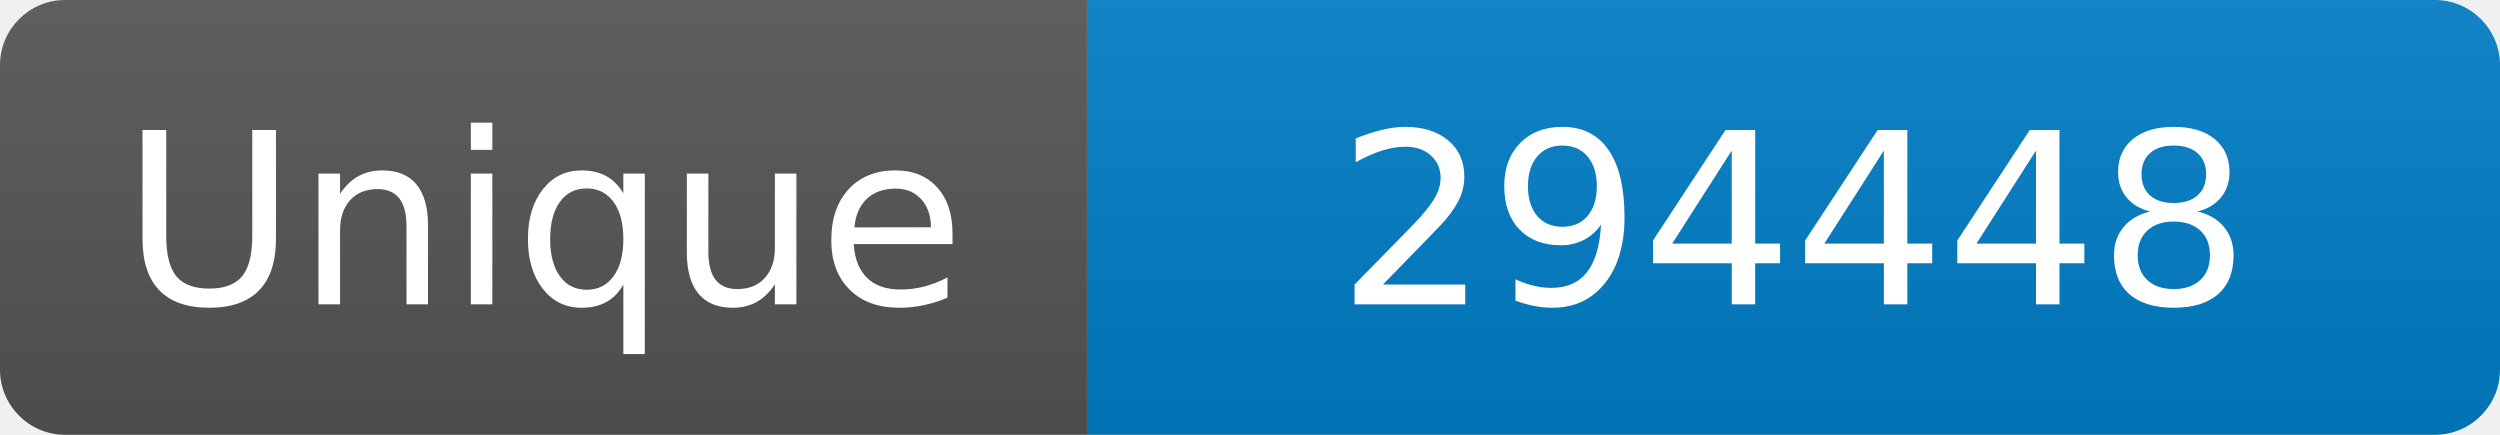
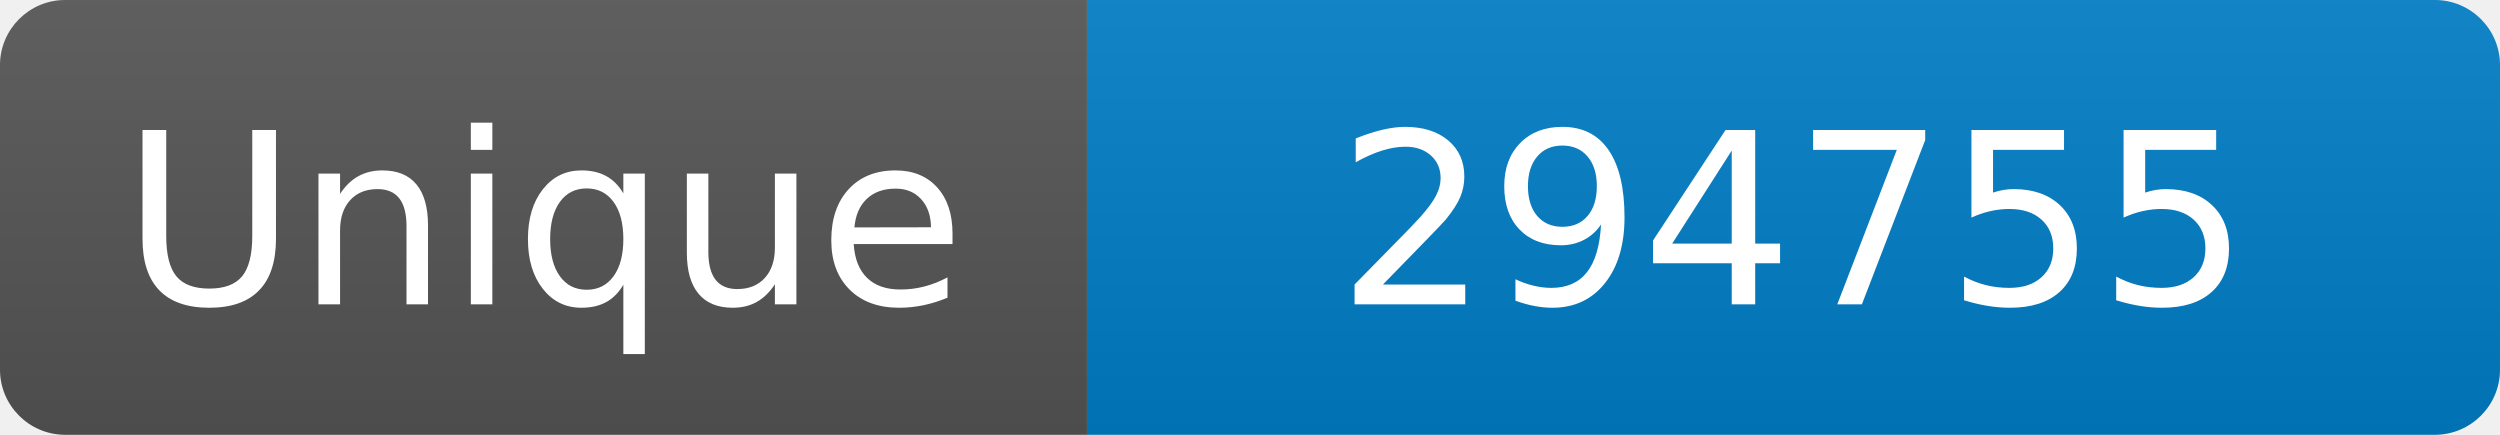
<svg xmlns="http://www.w3.org/2000/svg" width="115" height="20" role="img" aria-label="Maintained?: yes">
  <linearGradient id="s" x2="0" y2="100%">
    <stop offset="0" stop-color="#bbb" stop-opacity=".1" />
    <stop offset="1" stop-opacity=".1" />
  </linearGradient>
  <clipPath id="r">
    <rect width="115" height="20" rx="3" fill="#fff" />
  </clipPath>
  <g clip-path="url(#r)">
    <rect width="50" height="20" fill="#555" />
    <rect x="50" width="160" height="20" fill="#007ec6" />
    <rect width="115" height="20" fill="url(#s)" />
  </g>
  <g fill="#fff" text-anchor="middle" font-family="Verdana,Geneva,DejaVu Sans,sans-serif" font-size="110">
    <text x="250" y="140" transform="scale(.1)" fill="#fff">Unique</text>
-     <text x="825" y="140" transform="scale(.1)" fill="#fff">294448</text>
+     <text x="825" y="140" transform="scale(.1)" fill="#fff">294755</text>
  </g>
</svg>
